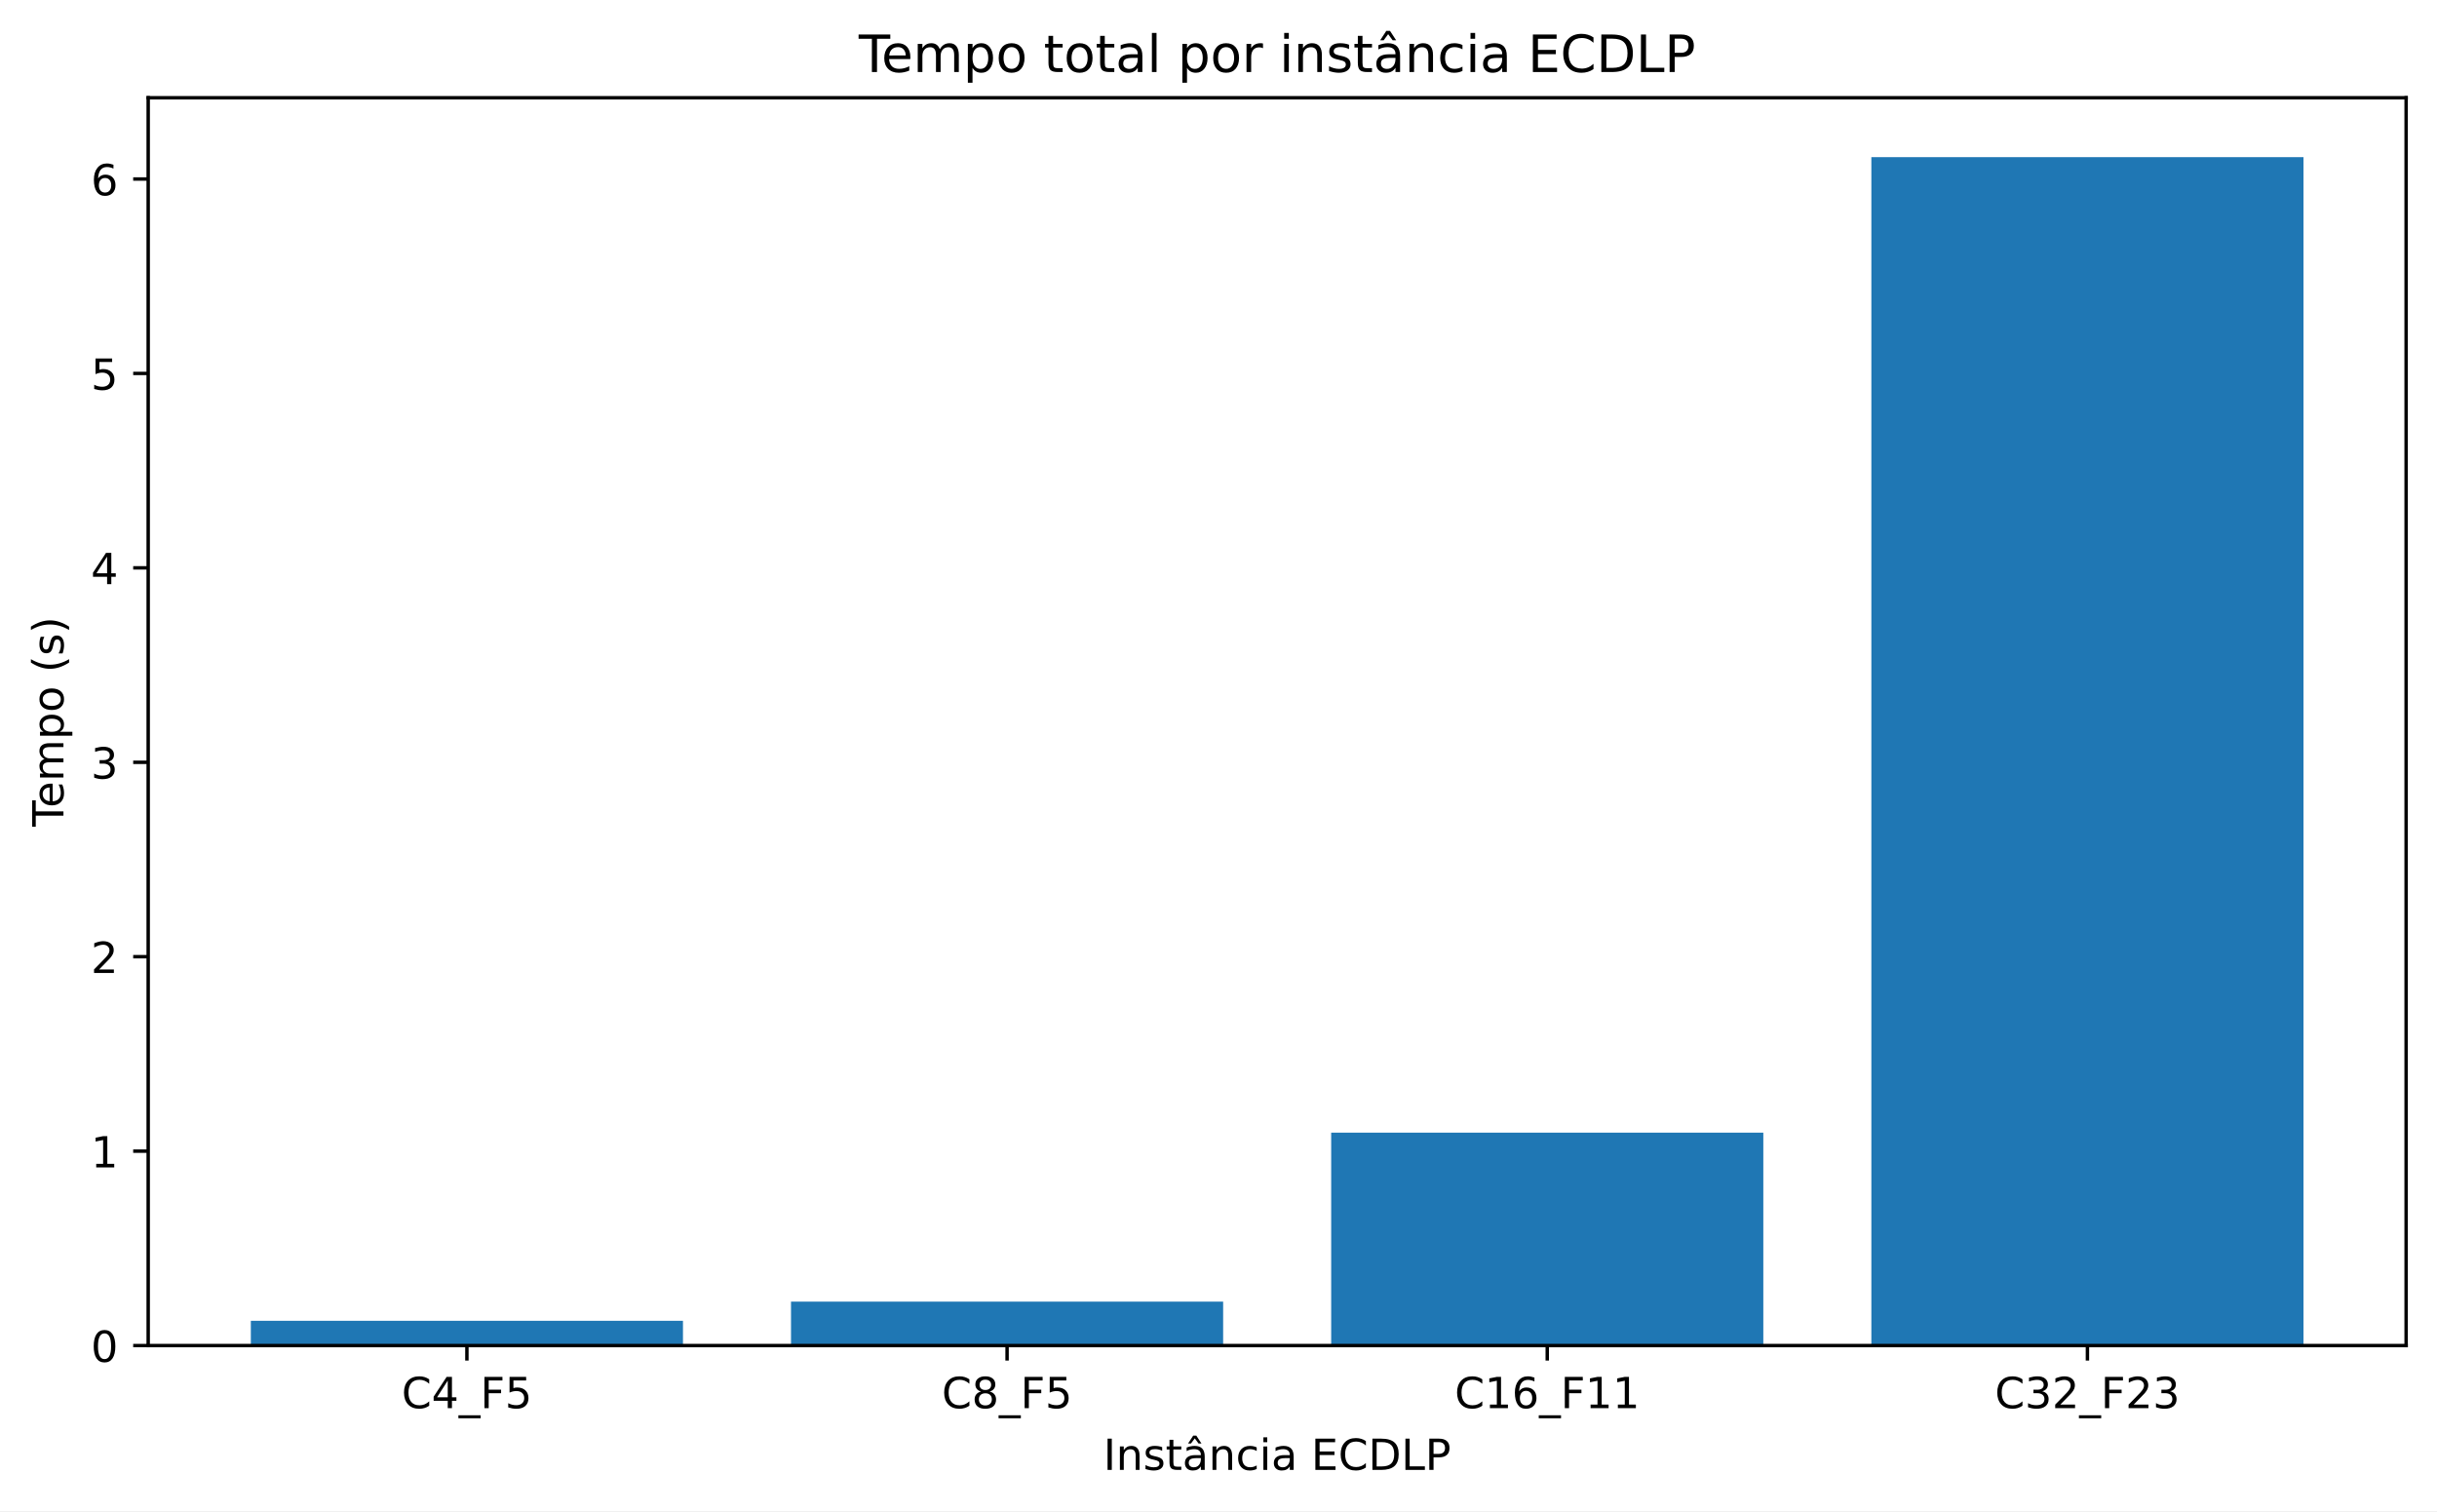
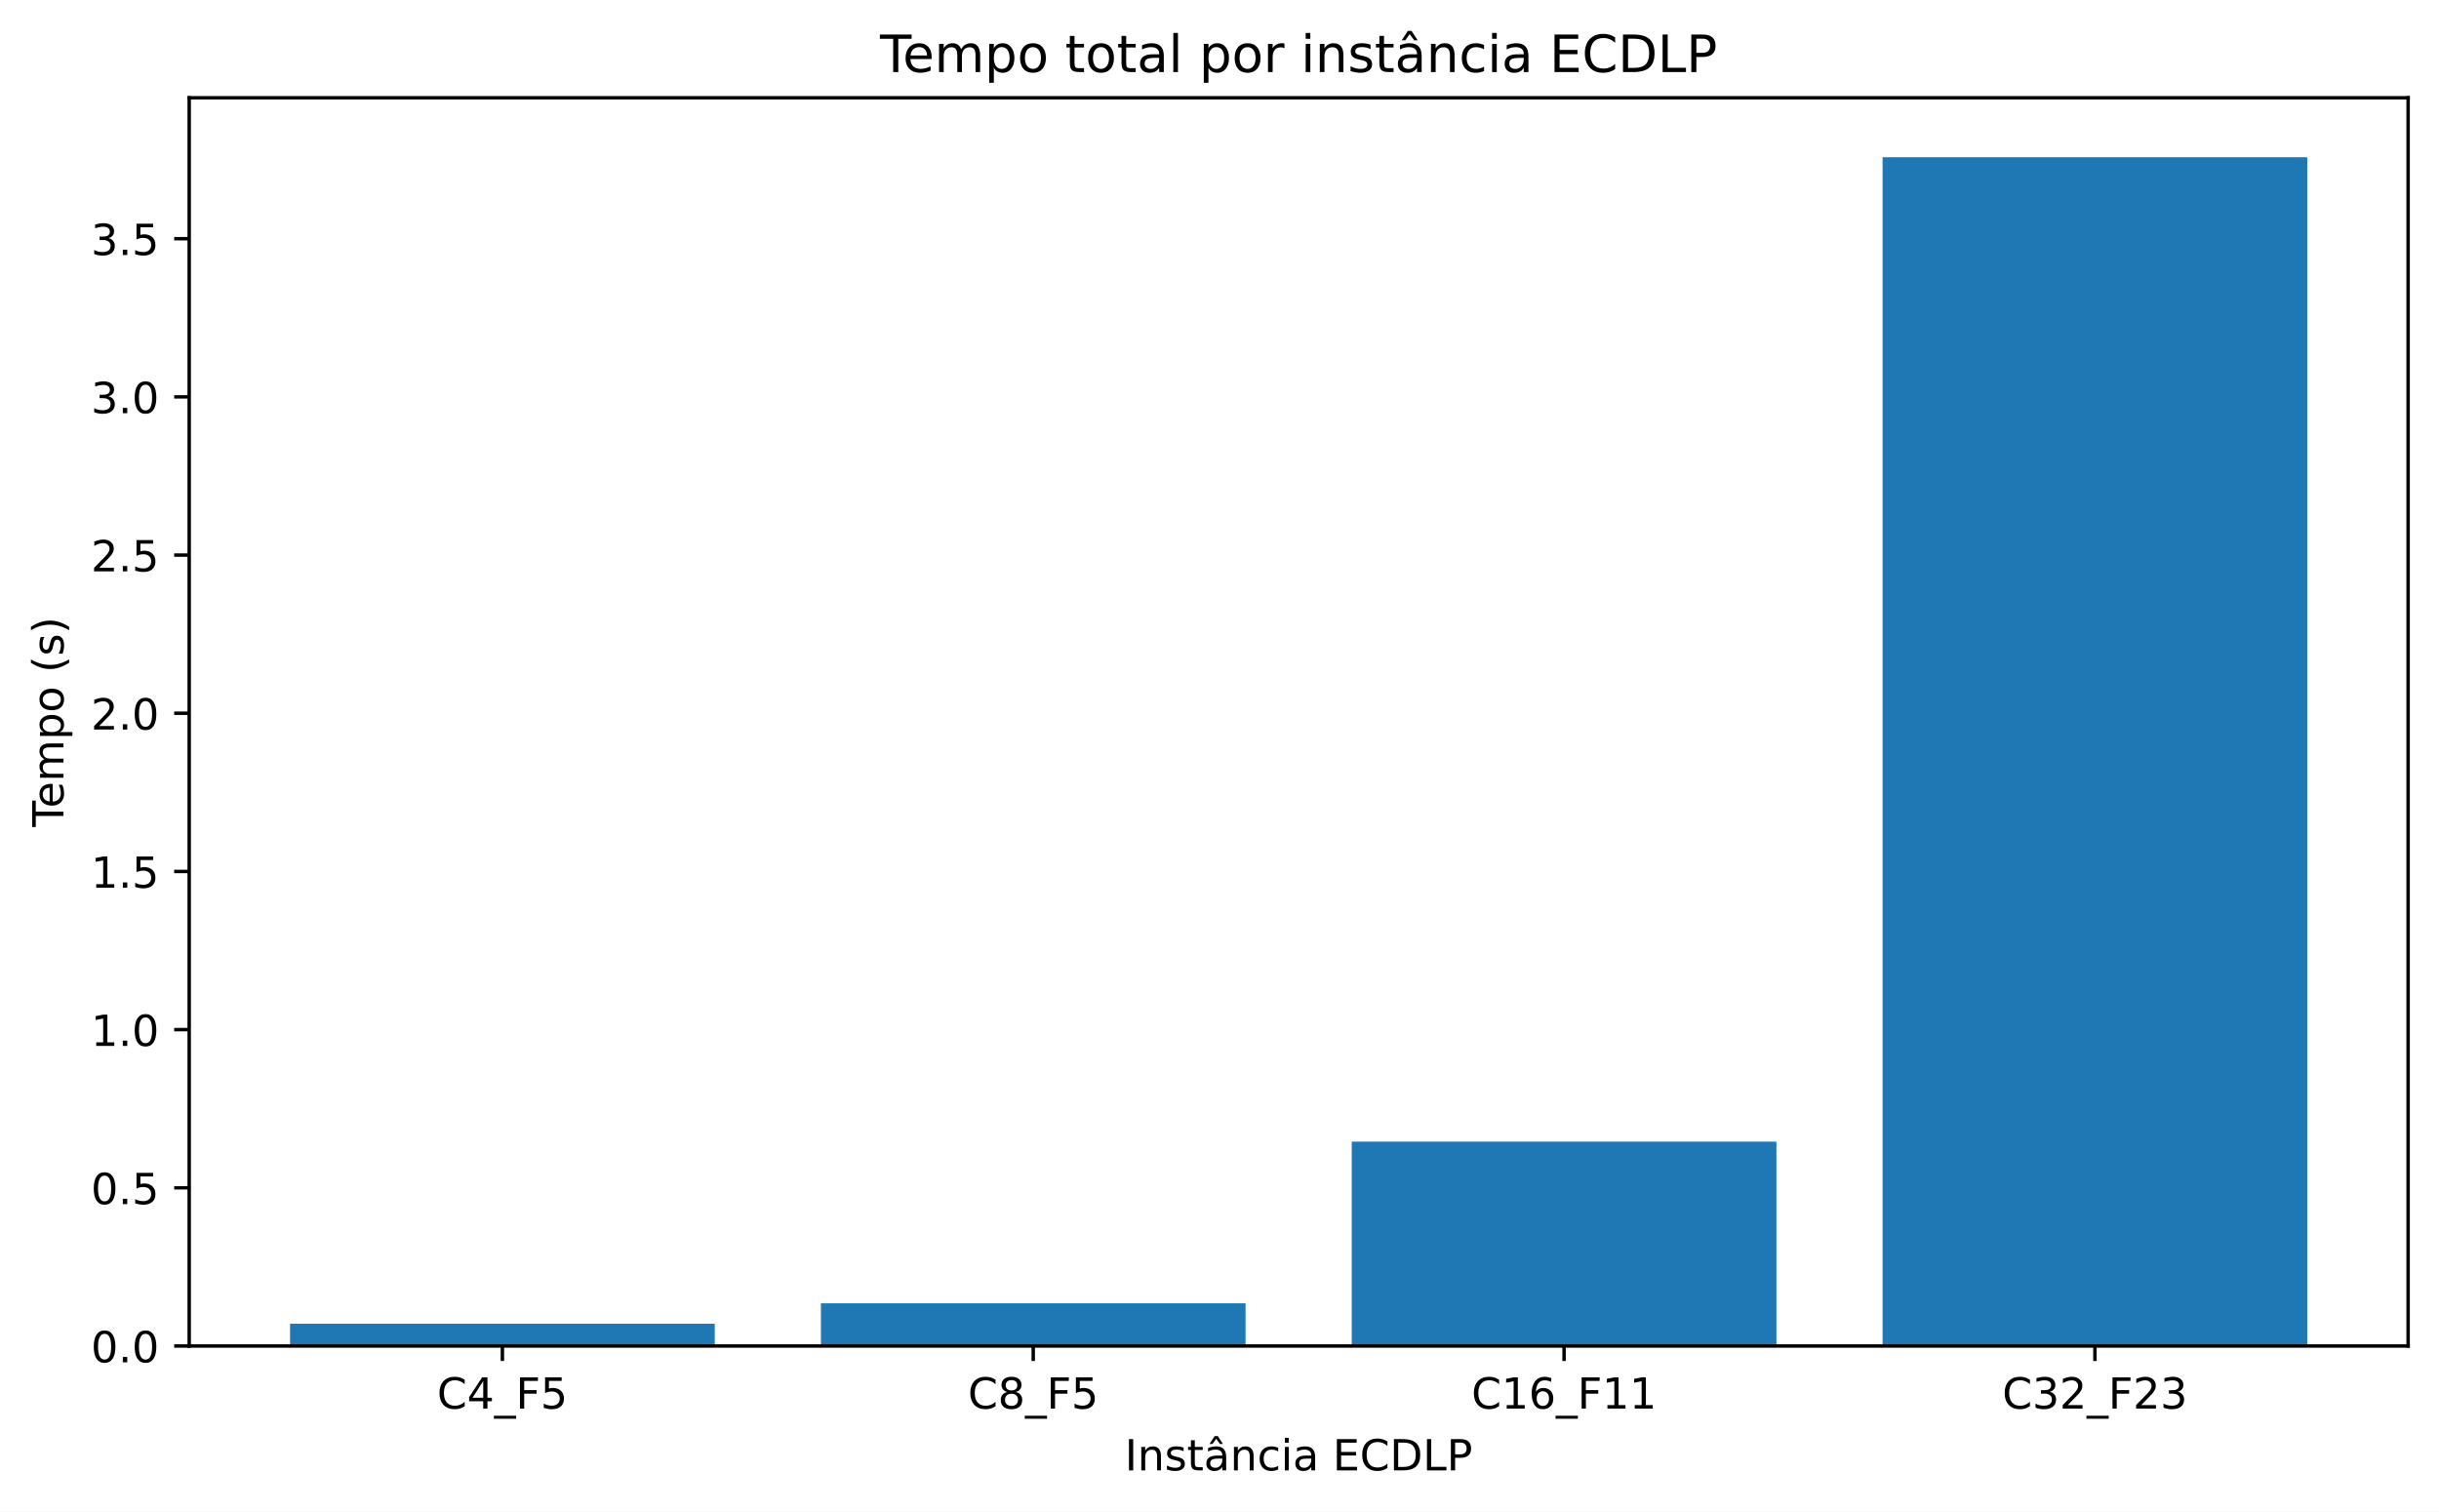
- <svg xmlns="http://www.w3.org/2000/svg" xmlns:xlink="http://www.w3.org/1999/xlink" width="568.36pt" height="352.397pt" viewBox="0 0 568.36 352.397" version="1.1">
+ <svg xmlns="http://www.w3.org/2000/svg" xmlns:xlink="http://www.w3.org/1999/xlink" width="568.541pt" height="352.397pt" viewBox="0 0 568.541 352.397" version="1.1">
  <defs>
    <style type="text/css">*{stroke-linejoin: round; stroke-linecap: butt}</style>
  </defs>
  <g id="figure_1">
    <g id="patch_1">
-       <path d="M 0 352.397  L 568.36 352.397  L 568.36 0  L 0 0  z " style="fill: #ffffff" />
+       <path d="M 0 352.397  L 568.541 352.397  L 568.541 0  L 0 0  z " style="fill: #ffffff" />
    </g>
    <g id="axes_1">
      <g id="patch_2">
-         <path d="M 34.562 313.796  L 561.16 313.796  L 561.16 22.798  L 34.562 22.798  z " style="fill: #ffffff" />
+         <path d="M 44.103 313.796  L 561.341 313.796  L 561.341 22.798  L 44.103 22.798  z " style="fill: #ffffff" />
      </g>
      <g id="patch_3">
-         <path d="M 58.499 313.796  L 159.283 313.796  L 159.283 308.019  L 58.499 308.019  z " clip-path="url(#p1f2ececf1f)" style="fill: #1f77b4" />
+         <path d="M 67.614 313.796  L 166.607 313.796  L 166.607 308.607  L 67.614 308.607  z " clip-path="url(#pd881d6143e)" style="fill: #1f77b4" />
      </g>
      <g id="patch_4">
-         <path d="M 184.479 313.796  L 285.263 313.796  L 285.263 303.547  L 184.479 303.547  z " clip-path="url(#p1f2ececf1f)" style="fill: #1f77b4" />
+         <path d="M 191.355 313.796  L 290.348 313.796  L 290.348 303.841  L 191.355 303.841  z " clip-path="url(#pd881d6143e)" style="fill: #1f77b4" />
      </g>
      <g id="patch_5">
-         <path d="M 310.459 313.796  L 411.244 313.796  L 411.244 264.141  L 310.459 264.141  z " clip-path="url(#p1f2ececf1f)" style="fill: #1f77b4" />
+         <path d="M 315.096 313.796  L 414.089 313.796  L 414.089 266.159  L 315.096 266.159  z " clip-path="url(#pd881d6143e)" style="fill: #1f77b4" />
      </g>
      <g id="patch_6">
-         <path d="M 436.44 313.796  L 537.224 313.796  L 537.224 36.655  L 436.44 36.655  z " clip-path="url(#p1f2ececf1f)" style="fill: #1f77b4" />
+         <path d="M 438.837 313.796  L 537.83 313.796  L 537.83 36.655  L 438.837 36.655  z " clip-path="url(#pd881d6143e)" style="fill: #1f77b4" />
      </g>
      <g id="matplotlib.axis_1">
        <g id="xtick_1">
          <g id="line2d_1">
            <defs>
-               <path id="m1cd58153c4" d="M 0 0  L 0 3.5  " style="stroke: #000000; stroke-width: 0.8" />
+               <path id="m9a87da58c3" d="M 0 0  L 0 3.5  " style="stroke: #000000; stroke-width: 0.8" />
            </defs>
            <g>
-               <use xlink:href="#m1cd58153c4" x="108.891" y="313.796" style="stroke: #000000; stroke-width: 0.8" />
+               <use xlink:href="#m9a87da58c3" x="117.11" y="313.796" style="stroke: #000000; stroke-width: 0.8" />
            </g>
          </g>
          <g id="text_1">
-             <g transform="translate(93.66119 328.3934) scale(0.1 -0.1)">
+             <g transform="translate(101.8807 328.3934) scale(0.1 -0.1)">
              <defs>
                <path id="DejaVuSans-26" d="M 4122 4306  L 4122 3641  Q 3803 3938 3442 4084  Q 3081 4231 2675 4231  Q 1875 4231 1450 3742  Q 1025 3253 1025 2328  Q 1025 1406 1450 917  Q 1875 428 2675 428  Q 3081 428 3442 575  Q 3803 722 4122 1019  L 4122 359  Q 3791 134 3420 21  Q 3050 -91 2638 -91  Q 1578 -91 968 557  Q 359 1206 359 2328  Q 359 3453 968 4101  Q 1578 4750 2638 4750  Q 3056 4750 3426 4639  Q 3797 4528 4122 4306  z " transform="scale(0.015625)" />
                <path id="DejaVuSans-17" d="M 2419 4116  L 825 1625  L 2419 1625  L 2419 4116  z M 2253 4666  L 3047 4666  L 3047 1625  L 3713 1625  L 3713 1100  L 3047 1100  L 3047 0  L 2419 0  L 2419 1100  L 313 1100  L 313 1709  L 2253 4666  z " transform="scale(0.015625)" />
                <path id="DejaVuSans-42" d="M 3263 -1063  L 3263 -1509  L -63 -1509  L -63 -1063  L 3263 -1063  z " transform="scale(0.015625)" />
                <path id="DejaVuSans-29" d="M 628 4666  L 3309 4666  L 3309 4134  L 1259 4134  L 1259 2759  L 3109 2759  L 3109 2228  L 1259 2228  L 1259 0  L 628 0  L 628 4666  z " transform="scale(0.015625)" />
                <path id="DejaVuSans-18" d="M 691 4666  L 3169 4666  L 3169 4134  L 1269 4134  L 1269 2991  Q 1406 3038 1543 3061  Q 1681 3084 1819 3084  Q 2600 3084 3056 2656  Q 3513 2228 3513 1497  Q 3513 744 3044 326  Q 2575 -91 1722 -91  Q 1428 -91 1123 -41  Q 819 9 494 109  L 494 744  Q 775 591 1075 516  Q 1375 441 1709 441  Q 2250 441 2565 725  Q 2881 1009 2881 1497  Q 2881 1984 2565 2268  Q 2250 2553 1709 2553  Q 1456 2553 1204 2497  Q 953 2441 691 2322  L 691 4666  z " transform="scale(0.015625)" />
              </defs>
              <use xlink:href="#DejaVuSans-26" />
              <use xlink:href="#DejaVuSans-17" transform="translate(69.82812 0)" />
              <use xlink:href="#DejaVuSans-42" transform="translate(133.4531 0)" />
              <use xlink:href="#DejaVuSans-29" transform="translate(183.4531 0)" />
              <use xlink:href="#DejaVuSans-18" transform="translate(240.9688 0)" />
            </g>
          </g>
        </g>
        <g id="xtick_2">
          <g id="line2d_2">
            <g>
-               <use xlink:href="#m1cd58153c4" x="234.871" y="313.796" style="stroke: #000000; stroke-width: 0.8" />
+               <use xlink:href="#m9a87da58c3" x="240.851" y="313.796" style="stroke: #000000; stroke-width: 0.8" />
            </g>
          </g>
          <g id="text_2">
-             <g transform="translate(219.6415 328.3934) scale(0.1 -0.1)">
+             <g transform="translate(225.6217 328.3934) scale(0.1 -0.1)">
              <defs>
                <path id="DejaVuSans-1b" d="M 2034 2216  Q 1584 2216 1326 1975  Q 1069 1734 1069 1313  Q 1069 891 1326 650  Q 1584 409 2034 409  Q 2484 409 2743 651  Q 3003 894 3003 1313  Q 3003 1734 2745 1975  Q 2488 2216 2034 2216  z M 1403 2484  Q 997 2584 770 2862  Q 544 3141 544 3541  Q 544 4100 942 4425  Q 1341 4750 2034 4750  Q 2731 4750 3128 4425  Q 3525 4100 3525 3541  Q 3525 3141 3298 2862  Q 3072 2584 2669 2484  Q 3125 2378 3379 2068  Q 3634 1759 3634 1313  Q 3634 634 3220 271  Q 2806 -91 2034 -91  Q 1263 -91 848 271  Q 434 634 434 1313  Q 434 1759 690 2068  Q 947 2378 1403 2484  z M 1172 3481  Q 1172 3119 1398 2916  Q 1625 2713 2034 2713  Q 2441 2713 2670 2916  Q 2900 3119 2900 3481  Q 2900 3844 2670 4047  Q 2441 4250 2034 4250  Q 1625 4250 1398 4047  Q 1172 3844 1172 3481  z " transform="scale(0.015625)" />
              </defs>
              <use xlink:href="#DejaVuSans-26" />
              <use xlink:href="#DejaVuSans-1b" transform="translate(69.82812 0)" />
              <use xlink:href="#DejaVuSans-42" transform="translate(133.4531 0)" />
              <use xlink:href="#DejaVuSans-29" transform="translate(183.4531 0)" />
              <use xlink:href="#DejaVuSans-18" transform="translate(240.9688 0)" />
            </g>
          </g>
        </g>
        <g id="xtick_3">
          <g id="line2d_3">
            <g>
-               <use xlink:href="#m1cd58153c4" x="360.851" y="313.796" style="stroke: #000000; stroke-width: 0.8" />
+               <use xlink:href="#m9a87da58c3" x="364.592" y="313.796" style="stroke: #000000; stroke-width: 0.8" />
            </g>
          </g>
          <g id="text_3">
-             <g transform="translate(339.2593 328.3934) scale(0.1 -0.1)">
+             <g transform="translate(343.0003 328.3934) scale(0.1 -0.1)">
              <defs>
                <path id="DejaVuSans-14" d="M 794 531  L 1825 531  L 1825 4091  L 703 3866  L 703 4441  L 1819 4666  L 2450 4666  L 2450 531  L 3481 531  L 3481 0  L 794 0  L 794 531  z " transform="scale(0.015625)" />
                <path id="DejaVuSans-19" d="M 2113 2584  Q 1688 2584 1439 2293  Q 1191 2003 1191 1497  Q 1191 994 1439 701  Q 1688 409 2113 409  Q 2538 409 2786 701  Q 3034 994 3034 1497  Q 3034 2003 2786 2293  Q 2538 2584 2113 2584  z M 3366 4563  L 3366 3988  Q 3128 4100 2886 4159  Q 2644 4219 2406 4219  Q 1781 4219 1451 3797  Q 1122 3375 1075 2522  Q 1259 2794 1537 2939  Q 1816 3084 2150 3084  Q 2853 3084 3261 2657  Q 3669 2231 3669 1497  Q 3669 778 3244 343  Q 2819 -91 2113 -91  Q 1303 -91 875 529  Q 447 1150 447 2328  Q 447 3434 972 4092  Q 1497 4750 2381 4750  Q 2619 4750 2861 4703  Q 3103 4656 3366 4563  z " transform="scale(0.015625)" />
              </defs>
              <use xlink:href="#DejaVuSans-26" />
              <use xlink:href="#DejaVuSans-14" transform="translate(69.82812 0)" />
              <use xlink:href="#DejaVuSans-19" transform="translate(133.4531 0)" />
              <use xlink:href="#DejaVuSans-42" transform="translate(197.0781 0)" />
              <use xlink:href="#DejaVuSans-29" transform="translate(247.0781 0)" />
              <use xlink:href="#DejaVuSans-14" transform="translate(304.5938 0)" />
              <use xlink:href="#DejaVuSans-14" transform="translate(368.2188 0)" />
            </g>
          </g>
        </g>
        <g id="xtick_4">
          <g id="line2d_4">
            <g>
-               <use xlink:href="#m1cd58153c4" x="486.832" y="313.796" style="stroke: #000000; stroke-width: 0.8" />
+               <use xlink:href="#m9a87da58c3" x="488.334" y="313.796" style="stroke: #000000; stroke-width: 0.8" />
            </g>
          </g>
          <g id="text_4">
-             <g transform="translate(465.2396 328.3934) scale(0.1 -0.1)">
+             <g transform="translate(466.7414 328.3934) scale(0.1 -0.1)">
              <defs>
                <path id="DejaVuSans-16" d="M 2597 2516  Q 3050 2419 3304 2112  Q 3559 1806 3559 1356  Q 3559 666 3084 287  Q 2609 -91 1734 -91  Q 1441 -91 1130 -33  Q 819 25 488 141  L 488 750  Q 750 597 1062 519  Q 1375 441 1716 441  Q 2309 441 2620 675  Q 2931 909 2931 1356  Q 2931 1769 2642 2001  Q 2353 2234 1838 2234  L 1294 2234  L 1294 2753  L 1863 2753  Q 2328 2753 2575 2939  Q 2822 3125 2822 3475  Q 2822 3834 2567 4026  Q 2313 4219 1838 4219  Q 1578 4219 1281 4162  Q 984 4106 628 3988  L 628 4550  Q 988 4650 1302 4700  Q 1616 4750 1894 4750  Q 2613 4750 3031 4423  Q 3450 4097 3450 3541  Q 3450 3153 3228 2886  Q 3006 2619 2597 2516  z " transform="scale(0.015625)" />
                <path id="DejaVuSans-15" d="M 1228 531  L 3431 531  L 3431 0  L 469 0  L 469 531  Q 828 903 1448 1529  Q 2069 2156 2228 2338  Q 2531 2678 2651 2914  Q 2772 3150 2772 3378  Q 2772 3750 2511 3984  Q 2250 4219 1831 4219  Q 1534 4219 1204 4116  Q 875 4013 500 3803  L 500 4441  Q 881 4594 1212 4672  Q 1544 4750 1819 4750  Q 2544 4750 2975 4387  Q 3406 4025 3406 3419  Q 3406 3131 3298 2873  Q 3191 2616 2906 2266  Q 2828 2175 2409 1742  Q 1991 1309 1228 531  z " transform="scale(0.015625)" />
              </defs>
              <use xlink:href="#DejaVuSans-26" />
              <use xlink:href="#DejaVuSans-16" transform="translate(69.82812 0)" />
              <use xlink:href="#DejaVuSans-15" transform="translate(133.4531 0)" />
              <use xlink:href="#DejaVuSans-42" transform="translate(197.0781 0)" />
              <use xlink:href="#DejaVuSans-29" transform="translate(247.0781 0)" />
              <use xlink:href="#DejaVuSans-15" transform="translate(304.5938 0)" />
              <use xlink:href="#DejaVuSans-16" transform="translate(368.2188 0)" />
            </g>
          </g>
        </g>
        <g id="text_5">
-           <g transform="translate(257.327 342.7942) scale(0.1 -0.1)">
+           <g transform="translate(262.1876 342.7942) scale(0.1 -0.1)">
            <defs>
              <path id="DejaVuSans-2c" d="M 628 4666  L 1259 4666  L 1259 0  L 628 0  L 628 4666  z " transform="scale(0.015625)" />
              <path id="DejaVuSans-51" d="M 3513 2113  L 3513 0  L 2938 0  L 2938 2094  Q 2938 2591 2744 2837  Q 2550 3084 2163 3084  Q 1697 3084 1428 2787  Q 1159 2491 1159 1978  L 1159 0  L 581 0  L 581 3500  L 1159 3500  L 1159 2956  Q 1366 3272 1645 3428  Q 1925 3584 2291 3584  Q 2894 3584 3203 3211  Q 3513 2838 3513 2113  z " transform="scale(0.015625)" />
              <path id="DejaVuSans-56" d="M 2834 3397  L 2834 2853  Q 2591 2978 2328 3040  Q 2066 3103 1784 3103  Q 1356 3103 1142 2972  Q 928 2841 928 2578  Q 928 2378 1081 2264  Q 1234 2150 1697 2047  L 1894 2003  Q 2506 1872 2764 1633  Q 3022 1394 3022 966  Q 3022 478 2636 193  Q 2250 -91 1575 -91  Q 1294 -91 989 -36  Q 684 19 347 128  L 347 722  Q 666 556 975 473  Q 1284 391 1588 391  Q 1994 391 2212 530  Q 2431 669 2431 922  Q 2431 1156 2273 1281  Q 2116 1406 1581 1522  L 1381 1569  Q 847 1681 609 1914  Q 372 2147 372 2553  Q 372 3047 722 3315  Q 1072 3584 1716 3584  Q 2034 3584 2315 3537  Q 2597 3491 2834 3397  z " transform="scale(0.015625)" />
              <path id="DejaVuSans-57" d="M 1172 4494  L 1172 3500  L 2356 3500  L 2356 3053  L 1172 3053  L 1172 1153  Q 1172 725 1289 603  Q 1406 481 1766 481  L 2356 481  L 2356 0  L 1766 0  Q 1100 0 847 248  Q 594 497 594 1153  L 594 3053  L 172 3053  L 172 3500  L 594 3500  L 594 4494  L 1172 4494  z " transform="scale(0.015625)" />
              <path id="DejaVuSans-a4" d="M 2194 1759  Q 1497 1759 1228 1600  Q 959 1441 959 1056  Q 959 750 1161 570  Q 1363 391 1709 391  Q 2188 391 2477 730  Q 2766 1069 2766 1631  L 2766 1759  L 2194 1759  z M 3341 1997  L 3341 0  L 2766 0  L 2766 531  Q 2569 213 2275 61  Q 1981 -91 1556 -91  Q 1019 -91 701 211  Q 384 513 384 1019  Q 384 1609 779 1909  Q 1175 2209 1959 2209  L 2766 2209  L 2766 2266  Q 2766 2663 2505 2880  Q 2244 3097 1772 3097  Q 1472 3097 1187 3025  Q 903 2953 641 2809  L 641 3341  Q 956 3463 1253 3523  Q 1550 3584 1831 3584  Q 2591 3584 2966 3190  Q 3341 2797 3341 1997  z M 1625 5119  L 2087 5119  L 2853 3944  L 2419 3944  L 1856 4709  L 1294 3944  L 859 3944  L 1625 5119  z " transform="scale(0.015625)" />
              <path id="DejaVuSans-46" d="M 3122 3366  L 3122 2828  Q 2878 2963 2633 3030  Q 2388 3097 2138 3097  Q 1578 3097 1268 2742  Q 959 2388 959 1747  Q 959 1106 1268 751  Q 1578 397 2138 397  Q 2388 397 2633 464  Q 2878 531 3122 666  L 3122 134  Q 2881 22 2623 -34  Q 2366 -91 2075 -91  Q 1284 -91 818 406  Q 353 903 353 1747  Q 353 2603 823 3093  Q 1294 3584 2113 3584  Q 2378 3584 2631 3529  Q 2884 3475 3122 3366  z " transform="scale(0.015625)" />
              <path id="DejaVuSans-4c" d="M 603 3500  L 1178 3500  L 1178 0  L 603 0  L 603 3500  z M 603 4863  L 1178 4863  L 1178 4134  L 603 4134  L 603 4863  z " transform="scale(0.015625)" />
              <path id="DejaVuSans-44" d="M 2194 1759  Q 1497 1759 1228 1600  Q 959 1441 959 1056  Q 959 750 1161 570  Q 1363 391 1709 391  Q 2188 391 2477 730  Q 2766 1069 2766 1631  L 2766 1759  L 2194 1759  z M 3341 1997  L 3341 0  L 2766 0  L 2766 531  Q 2569 213 2275 61  Q 1981 -91 1556 -91  Q 1019 -91 701 211  Q 384 513 384 1019  Q 384 1609 779 1909  Q 1175 2209 1959 2209  L 2766 2209  L 2766 2266  Q 2766 2663 2505 2880  Q 2244 3097 1772 3097  Q 1472 3097 1187 3025  Q 903 2953 641 2809  L 641 3341  Q 956 3463 1253 3523  Q 1550 3584 1831 3584  Q 2591 3584 2966 3190  Q 3341 2797 3341 1997  z " transform="scale(0.015625)" />
              <path id="DejaVuSans-3" transform="scale(0.015625)" />
              <path id="DejaVuSans-28" d="M 628 4666  L 3578 4666  L 3578 4134  L 1259 4134  L 1259 2753  L 3481 2753  L 3481 2222  L 1259 2222  L 1259 531  L 3634 531  L 3634 0  L 628 0  L 628 4666  z " transform="scale(0.015625)" />
              <path id="DejaVuSans-27" d="M 1259 4147  L 1259 519  L 2022 519  Q 2988 519 3436 956  Q 3884 1394 3884 2338  Q 3884 3275 3436 3711  Q 2988 4147 2022 4147  L 1259 4147  z M 628 4666  L 1925 4666  Q 3281 4666 3915 4102  Q 4550 3538 4550 2338  Q 4550 1131 3912 565  Q 3275 0 1925 0  L 628 0  L 628 4666  z " transform="scale(0.015625)" />
              <path id="DejaVuSans-2f" d="M 628 4666  L 1259 4666  L 1259 531  L 3531 531  L 3531 0  L 628 0  L 628 4666  z " transform="scale(0.015625)" />
              <path id="DejaVuSans-33" d="M 1259 4147  L 1259 2394  L 2053 2394  Q 2494 2394 2734 2622  Q 2975 2850 2975 3272  Q 2975 3691 2734 3919  Q 2494 4147 2053 4147  L 1259 4147  z M 628 4666  L 2053 4666  Q 2838 4666 3239 4311  Q 3641 3956 3641 3272  Q 3641 2581 3239 2228  Q 2838 1875 2053 1875  L 1259 1875  L 1259 0  L 628 0  L 628 4666  z " transform="scale(0.015625)" />
            </defs>
            <use xlink:href="#DejaVuSans-2c" />
            <use xlink:href="#DejaVuSans-51" transform="translate(29.5 0)" />
            <use xlink:href="#DejaVuSans-56" transform="translate(92.875 0)" />
            <use xlink:href="#DejaVuSans-57" transform="translate(144.9688 0)" />
            <use xlink:href="#DejaVuSans-a4" transform="translate(184.1719 0)" />
            <use xlink:href="#DejaVuSans-51" transform="translate(245.4531 0)" />
            <use xlink:href="#DejaVuSans-46" transform="translate(308.8281 0)" />
            <use xlink:href="#DejaVuSans-4c" transform="translate(363.8125 0)" />
            <use xlink:href="#DejaVuSans-44" transform="translate(391.5938 0)" />
            <use xlink:href="#DejaVuSans-3" transform="translate(452.875 0)" />
            <use xlink:href="#DejaVuSans-28" transform="translate(484.6562 0)" />
            <use xlink:href="#DejaVuSans-26" transform="translate(547.8438 0)" />
            <use xlink:href="#DejaVuSans-27" transform="translate(617.6719 0)" />
            <use xlink:href="#DejaVuSans-2f" transform="translate(694.6719 0)" />
            <use xlink:href="#DejaVuSans-33" transform="translate(750.3906 0)" />
          </g>
        </g>
      </g>
      <g id="matplotlib.axis_2">
        <g id="ytick_1">
          <g id="line2d_5">
            <defs>
-               <path id="me7e1c67c4d" d="M 0 0  L -3.5 0  " style="stroke: #000000; stroke-width: 0.8" />
+               <path id="m41ffade077" d="M 0 0  L -3.5 0  " style="stroke: #000000; stroke-width: 0.8" />
            </defs>
            <g>
-               <use xlink:href="#me7e1c67c4d" x="34.562" y="313.796" style="stroke: #000000; stroke-width: 0.8" />
+               <use xlink:href="#m41ffade077" x="44.103" y="313.796" style="stroke: #000000; stroke-width: 0.8" />
            </g>
          </g>
          <g id="text_6">
            <g transform="translate(21.2 317.5946) scale(0.1 -0.1)">
              <defs>
                <path id="DejaVuSans-13" d="M 2034 4250  Q 1547 4250 1301 3770  Q 1056 3291 1056 2328  Q 1056 1369 1301 889  Q 1547 409 2034 409  Q 2525 409 2770 889  Q 3016 1369 3016 2328  Q 3016 3291 2770 3770  Q 2525 4250 2034 4250  z M 2034 4750  Q 2819 4750 3233 4129  Q 3647 3509 3647 2328  Q 3647 1150 3233 529  Q 2819 -91 2034 -91  Q 1250 -91 836 529  Q 422 1150 422 2328  Q 422 3509 836 4129  Q 1250 4750 2034 4750  z " transform="scale(0.015625)" />
+                 <path id="DejaVuSans-11" d="M 684 794  L 1344 794  L 1344 0  L 684 0  L 684 794  z " transform="scale(0.015625)" />
              </defs>
              <use xlink:href="#DejaVuSans-13" />
+               <use xlink:href="#DejaVuSans-11" transform="translate(63.625 0)" />
+               <use xlink:href="#DejaVuSans-13" transform="translate(95.40625 0)" />
            </g>
          </g>
        </g>
        <g id="ytick_2">
          <g id="line2d_6">
            <g>
-               <use xlink:href="#me7e1c67c4d" x="34.562" y="268.454" style="stroke: #000000; stroke-width: 0.8" />
+               <use xlink:href="#m41ffade077" x="44.103" y="276.918" style="stroke: #000000; stroke-width: 0.8" />
            </g>
          </g>
          <g id="text_7">
-             <g transform="translate(21.2 272.2529) scale(0.1 -0.1)">
-               <use xlink:href="#DejaVuSans-14" />
+             <g transform="translate(21.2 280.7168) scale(0.1 -0.1)">
+               <use xlink:href="#DejaVuSans-13" />
+               <use xlink:href="#DejaVuSans-11" transform="translate(63.625 0)" />
+               <use xlink:href="#DejaVuSans-18" transform="translate(95.40625 0)" />
            </g>
          </g>
        </g>
        <g id="ytick_3">
          <g id="line2d_7">
            <g>
-               <use xlink:href="#me7e1c67c4d" x="34.562" y="223.112" style="stroke: #000000; stroke-width: 0.8" />
+               <use xlink:href="#m41ffade077" x="44.103" y="240.04" style="stroke: #000000; stroke-width: 0.8" />
            </g>
          </g>
          <g id="text_8">
-             <g transform="translate(21.2 226.9112) scale(0.1 -0.1)">
-               <use xlink:href="#DejaVuSans-15" />
+             <g transform="translate(21.2 243.8389) scale(0.1 -0.1)">
+               <use xlink:href="#DejaVuSans-14" />
+               <use xlink:href="#DejaVuSans-11" transform="translate(63.625 0)" />
+               <use xlink:href="#DejaVuSans-13" transform="translate(95.40625 0)" />
            </g>
          </g>
        </g>
        <g id="ytick_4">
          <g id="line2d_8">
            <g>
-               <use xlink:href="#me7e1c67c4d" x="34.562" y="177.771" style="stroke: #000000; stroke-width: 0.8" />
+               <use xlink:href="#m41ffade077" x="44.103" y="203.162" style="stroke: #000000; stroke-width: 0.8" />
            </g>
          </g>
          <g id="text_9">
-             <g transform="translate(21.2 181.5695) scale(0.1 -0.1)">
-               <use xlink:href="#DejaVuSans-16" />
+             <g transform="translate(21.2 206.9611) scale(0.1 -0.1)">
+               <use xlink:href="#DejaVuSans-14" />
+               <use xlink:href="#DejaVuSans-11" transform="translate(63.625 0)" />
+               <use xlink:href="#DejaVuSans-18" transform="translate(95.40625 0)" />
            </g>
          </g>
        </g>
        <g id="ytick_5">
          <g id="line2d_9">
            <g>
-               <use xlink:href="#me7e1c67c4d" x="34.562" y="132.429" style="stroke: #000000; stroke-width: 0.8" />
+               <use xlink:href="#m41ffade077" x="44.103" y="166.284" style="stroke: #000000; stroke-width: 0.8" />
            </g>
          </g>
          <g id="text_10">
-             <g transform="translate(21.2 136.2278) scale(0.1 -0.1)">
-               <use xlink:href="#DejaVuSans-17" />
+             <g transform="translate(21.2 170.0833) scale(0.1 -0.1)">
+               <use xlink:href="#DejaVuSans-15" />
+               <use xlink:href="#DejaVuSans-11" transform="translate(63.625 0)" />
+               <use xlink:href="#DejaVuSans-13" transform="translate(95.40625 0)" />
            </g>
          </g>
        </g>
        <g id="ytick_6">
          <g id="line2d_10">
            <g>
-               <use xlink:href="#me7e1c67c4d" x="34.562" y="87.087" style="stroke: #000000; stroke-width: 0.8" />
+               <use xlink:href="#m41ffade077" x="44.103" y="129.407" style="stroke: #000000; stroke-width: 0.8" />
            </g>
          </g>
          <g id="text_11">
-             <g transform="translate(21.2 90.88605) scale(0.1 -0.1)">
-               <use xlink:href="#DejaVuSans-18" />
+             <g transform="translate(21.2 133.2054) scale(0.1 -0.1)">
+               <use xlink:href="#DejaVuSans-15" />
+               <use xlink:href="#DejaVuSans-11" transform="translate(63.625 0)" />
+               <use xlink:href="#DejaVuSans-18" transform="translate(95.40625 0)" />
            </g>
          </g>
        </g>
        <g id="ytick_7">
          <g id="line2d_11">
            <g>
-               <use xlink:href="#me7e1c67c4d" x="34.562" y="41.746" style="stroke: #000000; stroke-width: 0.8" />
+               <use xlink:href="#m41ffade077" x="44.103" y="92.529" style="stroke: #000000; stroke-width: 0.8" />
            </g>
          </g>
          <g id="text_12">
-             <g transform="translate(21.2 45.54434) scale(0.1 -0.1)">
-               <use xlink:href="#DejaVuSans-19" />
-             </g>
-           </g>
-         </g>
-         <g id="text_13">
+             <g transform="translate(21.2 96.3276) scale(0.1 -0.1)">
+               <use xlink:href="#DejaVuSans-16" />
+               <use xlink:href="#DejaVuSans-11" transform="translate(63.625 0)" />
+               <use xlink:href="#DejaVuSans-13" transform="translate(95.40625 0)" />
+             </g>
+           </g>
+         </g>
+         <g id="ytick_8">
+           <g id="line2d_12">
+             <g>
+               <use xlink:href="#m41ffade077" x="44.103" y="55.651" style="stroke: #000000; stroke-width: 0.8" />
+             </g>
+           </g>
+           <g id="text_13">
+             <g transform="translate(21.2 59.44976) scale(0.1 -0.1)">
+               <use xlink:href="#DejaVuSans-16" />
+               <use xlink:href="#DejaVuSans-11" transform="translate(63.625 0)" />
+               <use xlink:href="#DejaVuSans-18" transform="translate(95.40625 0)" />
+             </g>
+           </g>
+         </g>
+         <g id="text_14">
          <g transform="translate(14.79766 192.7774) rotate(-90) scale(0.1 -0.1)">
            <defs>
              <path id="DejaVuSans-37" d="M -19 4666  L 3928 4666  L 3928 4134  L 2272 4134  L 2272 0  L 1638 0  L 1638 4134  L -19 4134  L -19 4666  z " transform="scale(0.015625)" />
              <path id="DejaVuSans-48" d="M 3597 1894  L 3597 1613  L 953 1613  Q 991 1019 1311 708  Q 1631 397 2203 397  Q 2534 397 2845 478  Q 3156 559 3463 722  L 3463 178  Q 3153 47 2828 -22  Q 2503 -91 2169 -91  Q 1331 -91 842 396  Q 353 884 353 1716  Q 353 2575 817 3079  Q 1281 3584 2069 3584  Q 2775 3584 3186 3129  Q 3597 2675 3597 1894  z M 3022 2063  Q 3016 2534 2758 2815  Q 2500 3097 2075 3097  Q 1594 3097 1305 2825  Q 1016 2553 972 2059  L 3022 2063  z " transform="scale(0.015625)" />
              <path id="DejaVuSans-50" d="M 3328 2828  Q 3544 3216 3844 3400  Q 4144 3584 4550 3584  Q 5097 3584 5394 3201  Q 5691 2819 5691 2113  L 5691 0  L 5113 0  L 5113 2094  Q 5113 2597 4934 2840  Q 4756 3084 4391 3084  Q 3944 3084 3684 2787  Q 3425 2491 3425 1978  L 3425 0  L 2847 0  L 2847 2094  Q 2847 2600 2669 2842  Q 2491 3084 2119 3084  Q 1678 3084 1418 2786  Q 1159 2488 1159 1978  L 1159 0  L 581 0  L 581 3500  L 1159 3500  L 1159 2956  Q 1356 3278 1631 3431  Q 1906 3584 2284 3584  Q 2666 3584 2933 3390  Q 3200 3197 3328 2828  z " transform="scale(0.015625)" />
              <path id="DejaVuSans-53" d="M 1159 525  L 1159 -1331  L 581 -1331  L 581 3500  L 1159 3500  L 1159 2969  Q 1341 3281 1617 3432  Q 1894 3584 2278 3584  Q 2916 3584 3314 3078  Q 3713 2572 3713 1747  Q 3713 922 3314 415  Q 2916 -91 2278 -91  Q 1894 -91 1617 61  Q 1341 213 1159 525  z M 3116 1747  Q 3116 2381 2855 2742  Q 2594 3103 2138 3103  Q 1681 3103 1420 2742  Q 1159 2381 1159 1747  Q 1159 1113 1420 752  Q 1681 391 2138 391  Q 2594 391 2855 752  Q 3116 1113 3116 1747  z " transform="scale(0.015625)" />
              <path id="DejaVuSans-52" d="M 1959 3097  Q 1497 3097 1228 2736  Q 959 2375 959 1747  Q 959 1119 1226 758  Q 1494 397 1959 397  Q 2419 397 2687 759  Q 2956 1122 2956 1747  Q 2956 2369 2687 2733  Q 2419 3097 1959 3097  z M 1959 3584  Q 2709 3584 3137 3096  Q 3566 2609 3566 1747  Q 3566 888 3137 398  Q 2709 -91 1959 -91  Q 1206 -91 779 398  Q 353 888 353 1747  Q 353 2609 779 3096  Q 1206 3584 1959 3584  z " transform="scale(0.015625)" />
              <path id="DejaVuSans-b" d="M 1984 4856  Q 1566 4138 1362 3434  Q 1159 2731 1159 2009  Q 1159 1288 1364 580  Q 1569 -128 1984 -844  L 1484 -844  Q 1016 -109 783 600  Q 550 1309 550 2009  Q 550 2706 781 3412  Q 1013 4119 1484 4856  L 1984 4856  z " transform="scale(0.015625)" />
              <path id="DejaVuSans-c" d="M 513 4856  L 1013 4856  Q 1481 4119 1714 3412  Q 1947 2706 1947 2009  Q 1947 1309 1714 600  Q 1481 -109 1013 -844  L 513 -844  Q 928 -128 1133 580  Q 1338 1288 1338 2009  Q 1338 2731 1133 3434  Q 928 4138 513 4856  z " transform="scale(0.015625)" />
            </defs>
            <use xlink:href="#DejaVuSans-37" />
            <use xlink:href="#DejaVuSans-48" transform="translate(44.09375 0)" />
            <use xlink:href="#DejaVuSans-50" transform="translate(105.625 0)" />
            <use xlink:href="#DejaVuSans-53" transform="translate(203.0312 0)" />
            <use xlink:href="#DejaVuSans-52" transform="translate(266.5156 0)" />
            <use xlink:href="#DejaVuSans-3" transform="translate(327.7031 0)" />
            <use xlink:href="#DejaVuSans-b" transform="translate(359.4844 0)" />
            <use xlink:href="#DejaVuSans-56" transform="translate(398.5 0)" />
            <use xlink:href="#DejaVuSans-c" transform="translate(450.5938 0)" />
          </g>
        </g>
      </g>
      <g id="patch_7">
-         <path d="M 34.562 313.796  L 34.562 22.798  " style="fill: none; stroke: #000000; stroke-width: 0.8; stroke-linejoin: miter; stroke-linecap: square" />
+         <path d="M 44.103 313.796  L 44.103 22.798  " style="fill: none; stroke: #000000; stroke-width: 0.8; stroke-linejoin: miter; stroke-linecap: square" />
      </g>
      <g id="patch_8">
-         <path d="M 561.16 313.796  L 561.16 22.798  " style="fill: none; stroke: #000000; stroke-width: 0.8; stroke-linejoin: miter; stroke-linecap: square" />
+         <path d="M 561.341 313.796  L 561.341 22.798  " style="fill: none; stroke: #000000; stroke-width: 0.8; stroke-linejoin: miter; stroke-linecap: square" />
      </g>
      <g id="patch_9">
-         <path d="M 34.562 313.796  L 561.16 313.796  " style="fill: none; stroke: #000000; stroke-width: 0.8; stroke-linejoin: miter; stroke-linecap: square" />
+         <path d="M 44.103 313.796  L 561.341 313.796  " style="fill: none; stroke: #000000; stroke-width: 0.8; stroke-linejoin: miter; stroke-linecap: square" />
      </g>
      <g id="patch_10">
-         <path d="M 34.562 22.798  L 561.16 22.798  " style="fill: none; stroke: #000000; stroke-width: 0.8; stroke-linejoin: miter; stroke-linecap: square" />
-       </g>
-       <g id="text_14">
-         <g transform="translate(200.2741 16.79812) scale(0.12 -0.12)">
+         <path d="M 44.103 22.798  L 561.341 22.798  " style="fill: none; stroke: #000000; stroke-width: 0.8; stroke-linejoin: miter; stroke-linecap: square" />
+       </g>
+       <g id="text_15">
+         <g transform="translate(205.1348 16.79812) scale(0.12 -0.12)">
          <defs>
            <path id="DejaVuSans-4f" d="M 603 4863  L 1178 4863  L 1178 0  L 603 0  L 603 4863  z " transform="scale(0.015625)" />
            <path id="DejaVuSans-55" d="M 2631 2963  Q 2534 3019 2420 3045  Q 2306 3072 2169 3072  Q 1681 3072 1420 2755  Q 1159 2438 1159 1844  L 1159 0  L 581 0  L 581 3500  L 1159 3500  L 1159 2956  Q 1341 3275 1631 3429  Q 1922 3584 2338 3584  Q 2397 3584 2469 3576  Q 2541 3569 2628 3553  L 2631 2963  z " transform="scale(0.015625)" />
          </defs>
          <use xlink:href="#DejaVuSans-37" />
          <use xlink:href="#DejaVuSans-48" transform="translate(44.09375 0)" />
          <use xlink:href="#DejaVuSans-50" transform="translate(105.625 0)" />
          <use xlink:href="#DejaVuSans-53" transform="translate(203.0312 0)" />
          <use xlink:href="#DejaVuSans-52" transform="translate(266.5156 0)" />
          <use xlink:href="#DejaVuSans-3" transform="translate(327.7031 0)" />
          <use xlink:href="#DejaVuSans-57" transform="translate(359.4844 0)" />
          <use xlink:href="#DejaVuSans-52" transform="translate(398.6875 0)" />
          <use xlink:href="#DejaVuSans-57" transform="translate(459.875 0)" />
          <use xlink:href="#DejaVuSans-44" transform="translate(499.0781 0)" />
          <use xlink:href="#DejaVuSans-4f" transform="translate(560.3594 0)" />
          <use xlink:href="#DejaVuSans-3" transform="translate(588.1406 0)" />
          <use xlink:href="#DejaVuSans-53" transform="translate(619.9219 0)" />
          <use xlink:href="#DejaVuSans-52" transform="translate(683.4062 0)" />
          <use xlink:href="#DejaVuSans-55" transform="translate(744.5938 0)" />
          <use xlink:href="#DejaVuSans-3" transform="translate(785.7031 0)" />
          <use xlink:href="#DejaVuSans-4c" transform="translate(817.4844 0)" />
          <use xlink:href="#DejaVuSans-51" transform="translate(845.2656 0)" />
          <use xlink:href="#DejaVuSans-56" transform="translate(908.6406 0)" />
          <use xlink:href="#DejaVuSans-57" transform="translate(960.7344 0)" />
          <use xlink:href="#DejaVuSans-a4" transform="translate(999.9375 0)" />
          <use xlink:href="#DejaVuSans-51" transform="translate(1061.219 0)" />
          <use xlink:href="#DejaVuSans-46" transform="translate(1124.594 0)" />
          <use xlink:href="#DejaVuSans-4c" transform="translate(1179.578 0)" />
          <use xlink:href="#DejaVuSans-44" transform="translate(1207.359 0)" />
          <use xlink:href="#DejaVuSans-3" transform="translate(1268.641 0)" />
          <use xlink:href="#DejaVuSans-28" transform="translate(1300.422 0)" />
          <use xlink:href="#DejaVuSans-26" transform="translate(1363.609 0)" />
          <use xlink:href="#DejaVuSans-27" transform="translate(1433.438 0)" />
          <use xlink:href="#DejaVuSans-2f" transform="translate(1510.438 0)" />
          <use xlink:href="#DejaVuSans-33" transform="translate(1566.156 0)" />
        </g>
      </g>
    </g>
  </g>
  <defs>
-     <clipPath id="p1f2ececf1f">
-       <rect x="34.562" y="22.798" width="526.598" height="290.998" />
+     <clipPath id="pd881d6143e">
+       <rect x="44.103" y="22.798" width="517.238" height="290.998" />
    </clipPath>
  </defs>
</svg>
